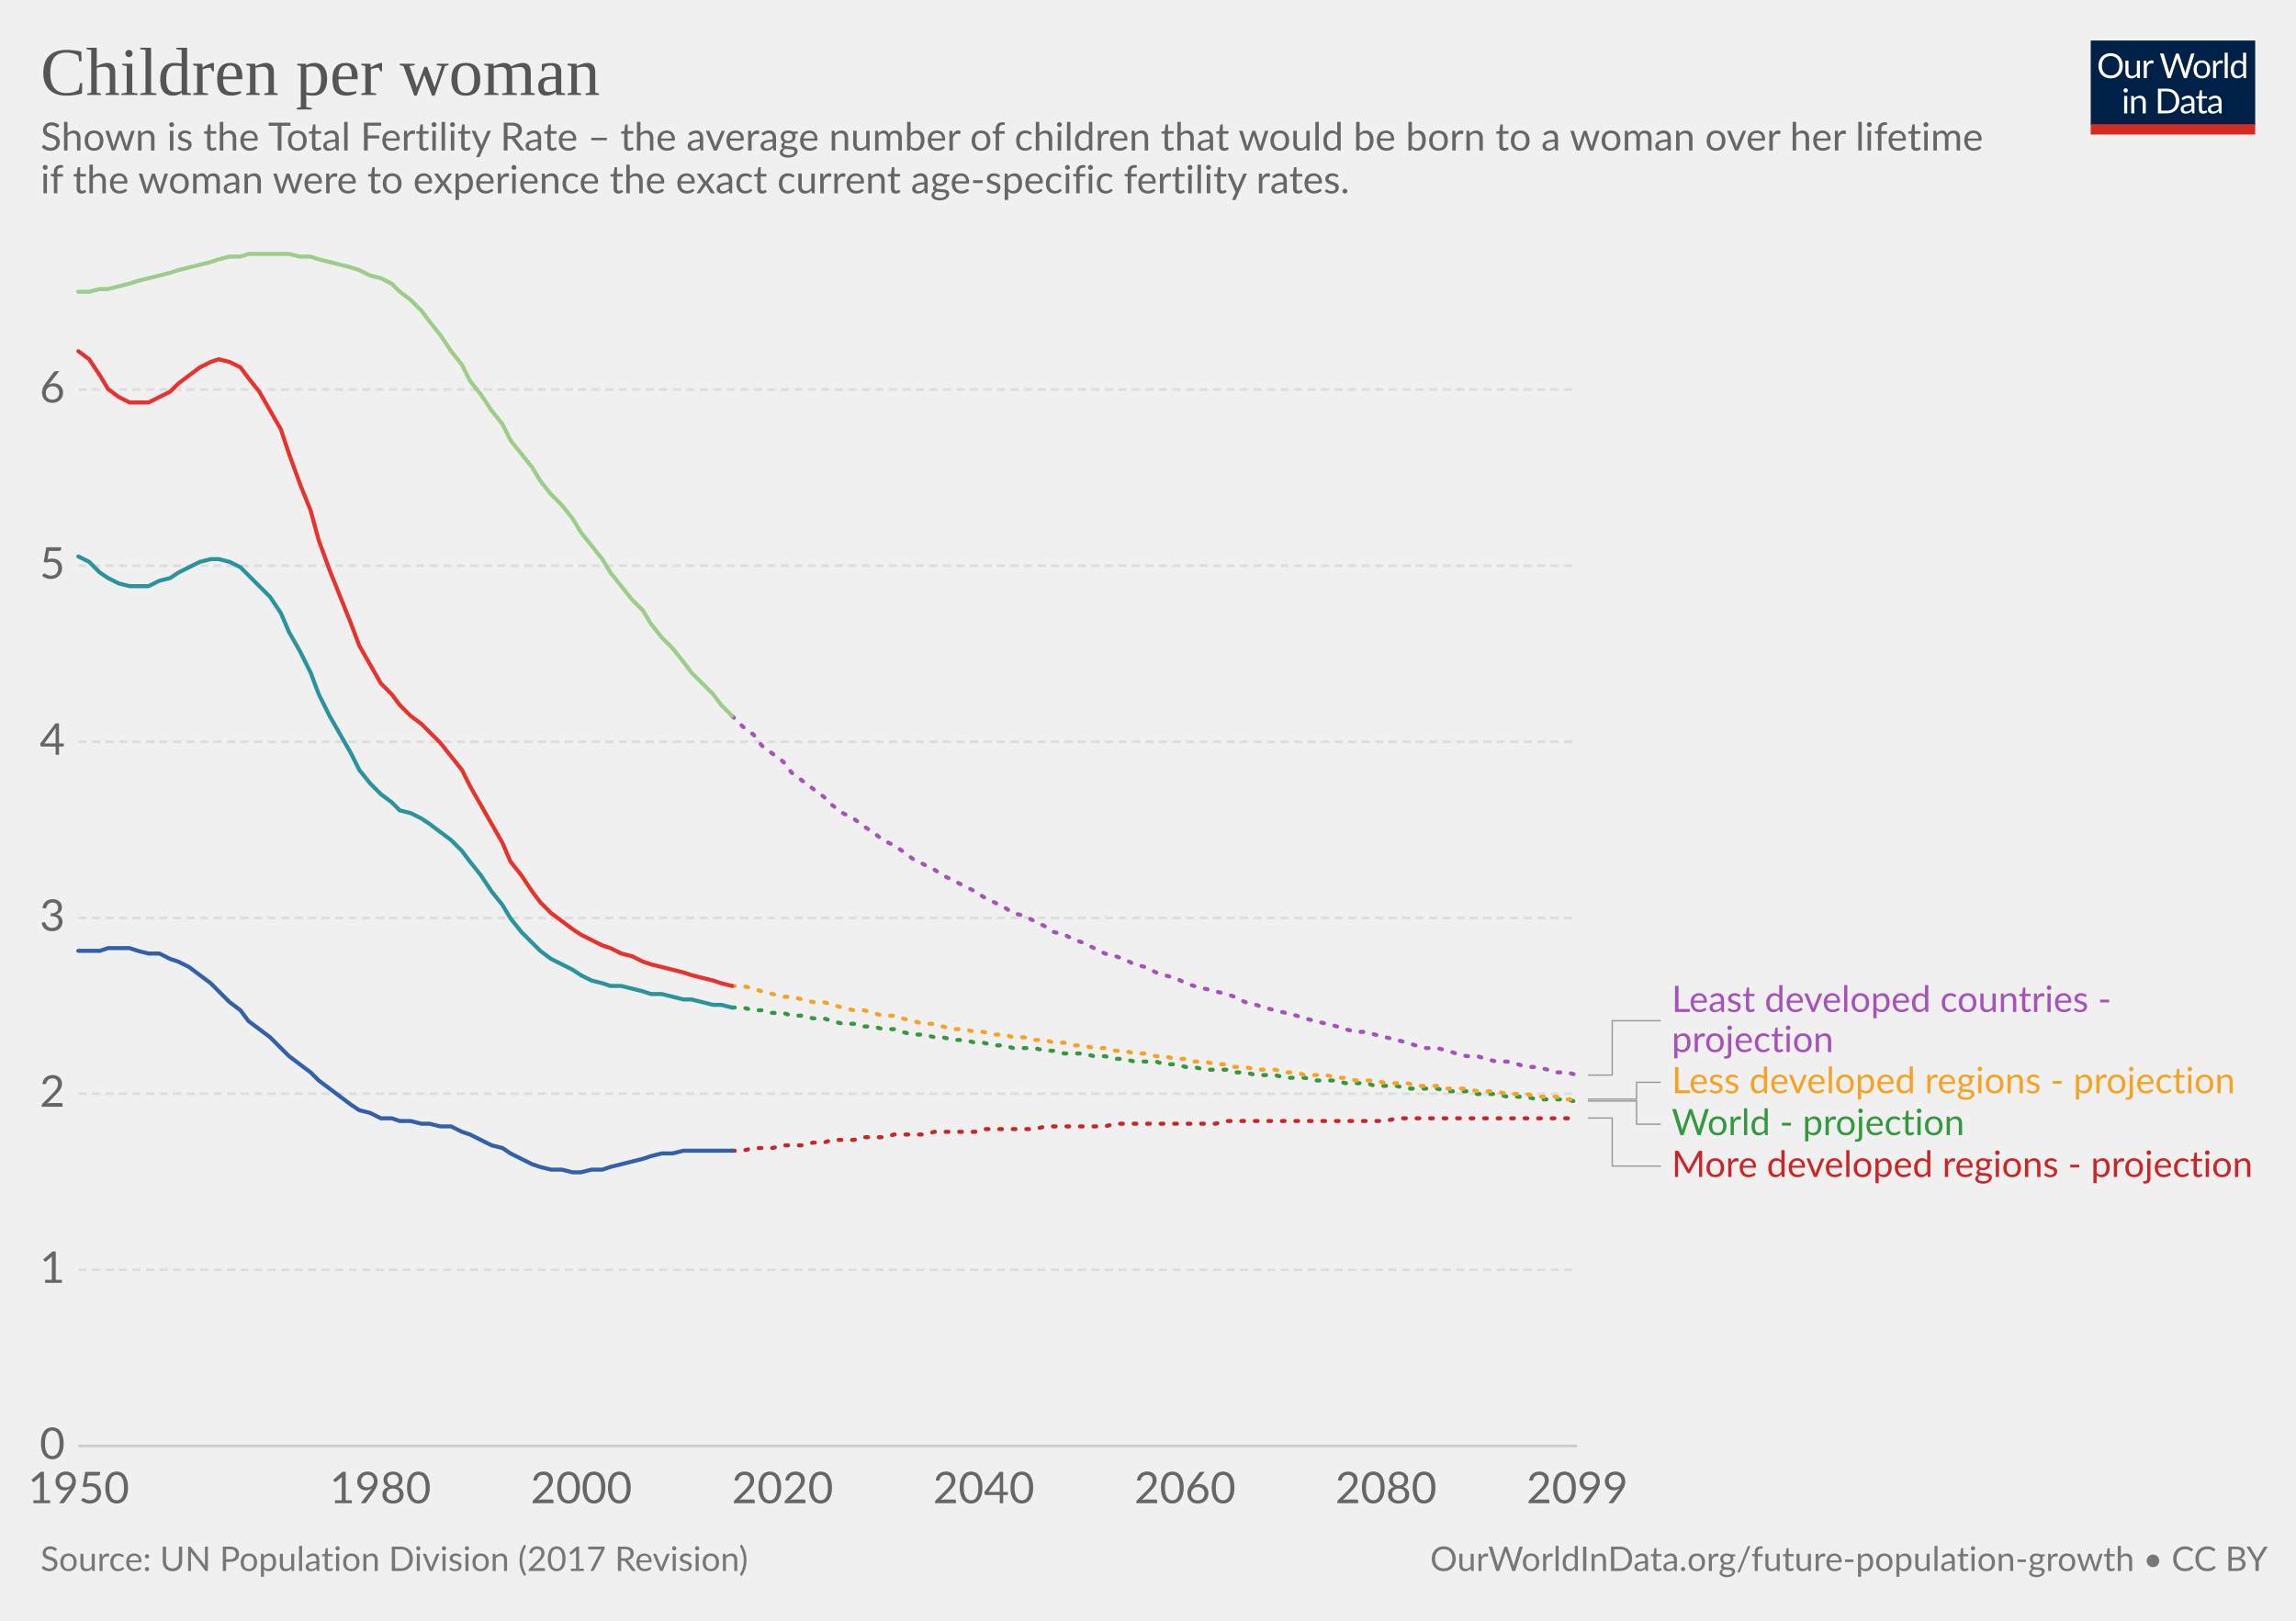
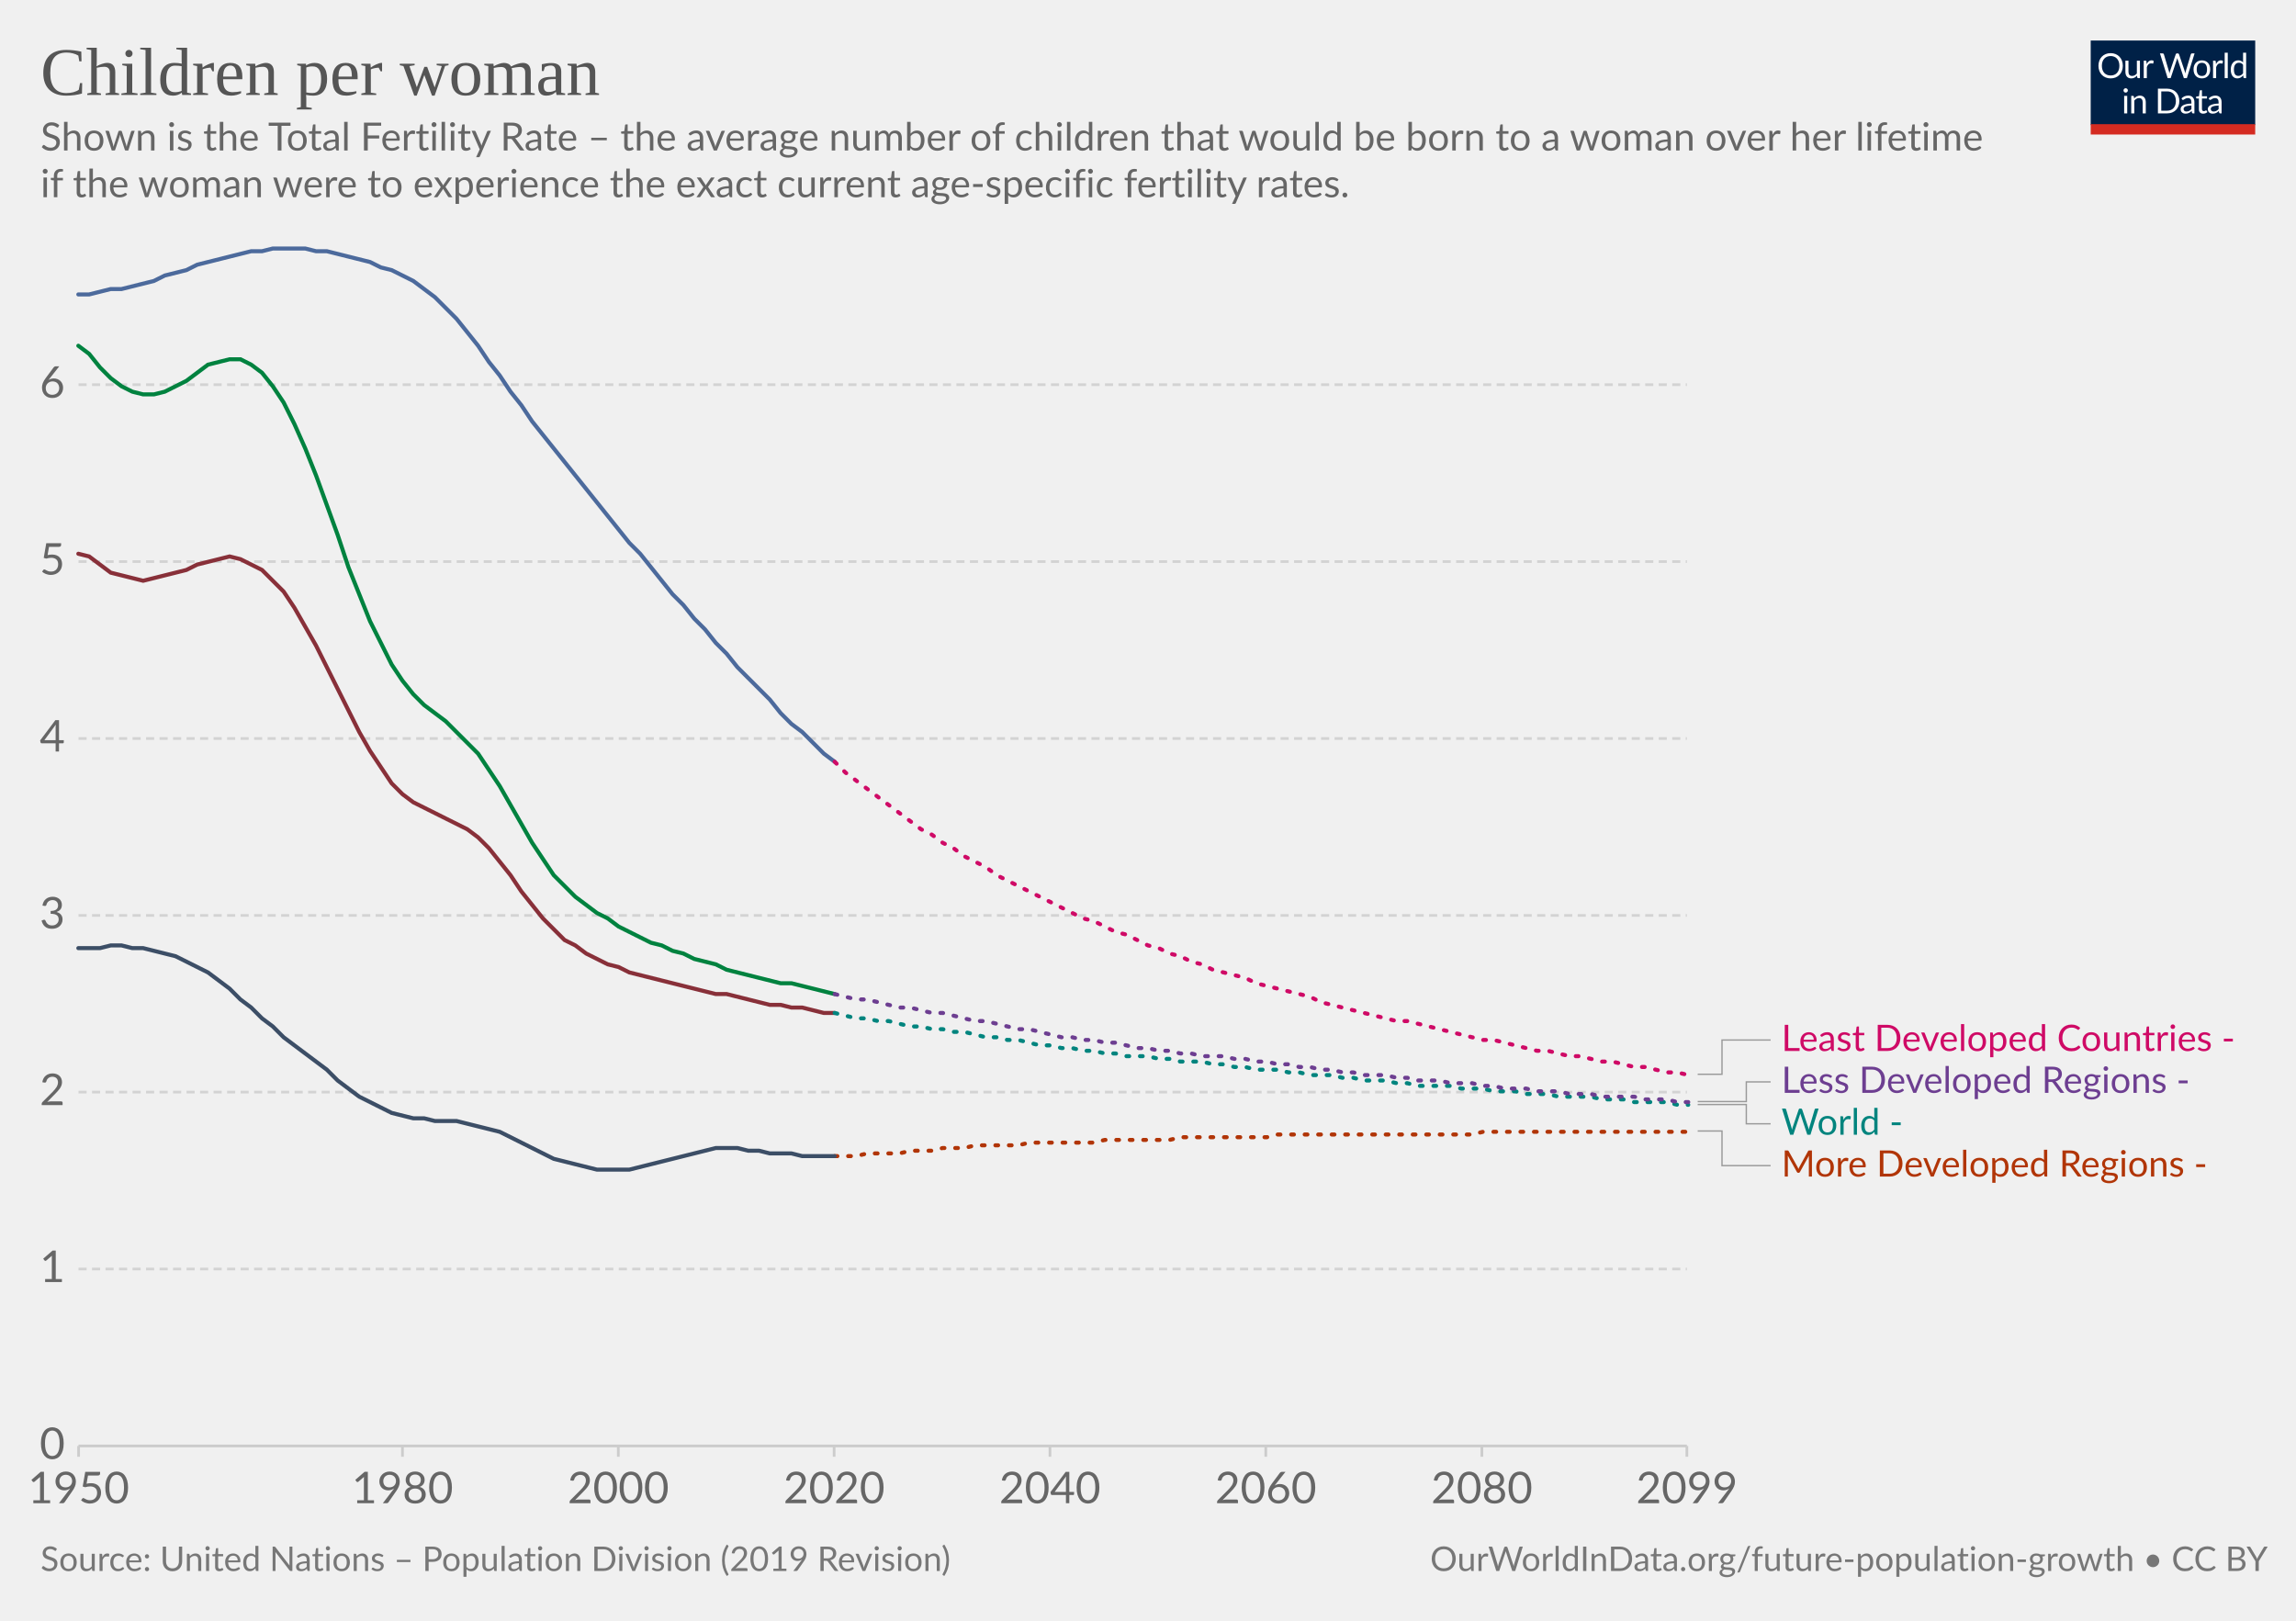
- <svg xmlns="http://www.w3.org/2000/svg" version="1.1" style="font-family:Lato, 'Helvetica Neue', Helvetica, Arial, sans-serif;font-size:18px;background-color:white;text-rendering:optimizeLegibility;-webkit-font-smoothing:antialiased" width="850" height="600">
+ <svg xmlns="http://www.w3.org/2000/svg" version="1.1" style="background-color:#fff;-webkit-font-smoothing:antialiased" width="850" height="600" viewBox="0 0 850 600" font-family="Lato,'Helvetica Neue',Helvetica,Arial,sans-serif" font-size="18" text-rendering="optimizeLegibility">
  <g class="HeaderView">
-     <g transform="translate(774, 15) scale(0.29)">
+     <g transform="matrix(.29 0 0 .29 774 15)">
      <svg width="210" height="120" viewBox="0 0 210 120" fill="none">
        <g clip-path="url(#clip0)">
-           <path d="M0 0H210V107.89H0V0Z" fill="#002147" />
-           <path d="M40.979 32.248C40.979 34.609 40.605 36.78 39.857 38.76C39.109 40.725 38.053 42.419 36.689 43.842C35.325 45.265 33.682 46.372 31.761 47.164C29.854 47.941 27.742 48.33 25.425 48.33C23.107 48.33 20.995 47.941 19.089 47.164C17.182 46.372 15.547 45.265 14.183 43.842C12.819 42.419 11.763 40.725 11.015 38.76C10.267 36.78 9.893 34.609 9.893 32.248C9.893 29.887 10.267 27.723 11.015 25.758C11.763 23.778 12.819 22.077 14.183 20.654C15.547 19.217 17.182 18.102 19.089 17.31C20.995 16.518 23.107 16.122 25.425 16.122C27.742 16.122 29.854 16.518 31.761 17.31C33.682 18.102 35.325 19.217 36.689 20.654C38.053 22.077 39.109 23.778 39.857 25.758C40.605 27.723 40.979 29.887 40.979 32.248ZM36.601 32.248C36.601 30.312 36.337 28.574 35.809 27.034C35.281 25.494 34.533 24.196 33.565 23.14C32.597 22.069 31.423 21.248 30.045 20.676C28.666 20.104 27.126 19.818 25.425 19.818C23.738 19.818 22.205 20.104 20.827 20.676C19.448 21.248 18.267 22.069 17.285 23.14C16.317 24.196 15.569 25.494 15.041 27.034C14.513 28.574 14.249 30.312 14.249 32.248C14.249 34.184 14.513 35.922 15.041 37.462C15.569 38.987 16.317 40.285 17.285 41.356C18.267 42.412 19.448 43.226 20.827 43.798C22.205 44.355 23.738 44.634 25.425 44.634C27.126 44.634 28.666 44.355 30.045 43.798C31.423 43.226 32.597 42.412 33.565 41.356C34.533 40.285 35.281 38.987 35.809 37.462C36.337 35.922 36.601 34.184 36.601 32.248ZM62.823 25.714V48H60.491C59.934 48 59.582 47.729 59.435 47.186L59.127 44.788C58.159 45.859 57.074 46.724 55.871 47.384C54.669 48.029 53.29 48.352 51.735 48.352C50.518 48.352 49.44 48.154 48.501 47.758C47.577 47.347 46.8 46.775 46.169 46.042C45.539 45.309 45.062 44.421 44.739 43.38C44.431 42.339 44.277 41.187 44.277 39.926V25.714H48.193V39.926C48.193 41.613 48.575 42.918 49.337 43.842C50.115 44.766 51.295 45.228 52.879 45.228C54.038 45.228 55.116 44.957 56.113 44.414C57.125 43.857 58.057 43.094 58.907 42.126V25.714H62.823ZM71.43 30.18C72.135 28.655 73 27.467 74.027 26.616C75.053 25.751 76.307 25.318 77.789 25.318C78.258 25.318 78.705 25.369 79.131 25.472C79.571 25.575 79.959 25.736 80.297 25.956L80.011 28.882C79.923 29.249 79.703 29.432 79.351 29.432C79.145 29.432 78.845 29.388 78.449 29.3C78.053 29.212 77.605 29.168 77.107 29.168C76.403 29.168 75.772 29.271 75.215 29.476C74.672 29.681 74.181 29.989 73.741 30.4C73.315 30.796 72.927 31.295 72.575 31.896C72.237 32.483 71.929 33.157 71.651 33.92V48H67.713V25.714H69.957C70.382 25.714 70.675 25.795 70.837 25.956C70.998 26.117 71.108 26.396 71.167 26.792L71.43 30.18ZM132.589 16.474L122.755 48H118.927L110.941 23.954C110.867 23.719 110.794 23.47 110.721 23.206C110.662 22.942 110.596 22.663 110.523 22.37C110.449 22.663 110.376 22.942 110.303 23.206C110.23 23.47 110.156 23.719 110.083 23.954L102.053 48H98.225L88.391 16.474H91.933C92.314 16.474 92.629 16.569 92.879 16.76C93.143 16.951 93.311 17.193 93.385 17.486L99.897 39.398C99.999 39.794 100.095 40.219 100.183 40.674C100.285 41.129 100.381 41.613 100.469 42.126C100.571 41.613 100.674 41.129 100.777 40.674C100.894 40.205 101.019 39.779 101.151 39.398L108.565 17.486C108.653 17.237 108.821 17.009 109.071 16.804C109.335 16.584 109.65 16.474 110.017 16.474H111.249C111.63 16.474 111.938 16.569 112.173 16.76C112.407 16.951 112.583 17.193 112.701 17.486L120.093 39.398C120.225 39.779 120.342 40.19 120.445 40.63C120.562 41.07 120.672 41.532 120.775 42.016C120.848 41.532 120.929 41.07 121.017 40.63C121.105 40.19 121.2 39.779 121.303 39.398L127.837 17.486C127.91 17.222 128.072 16.987 128.321 16.782C128.585 16.577 128.9 16.474 129.267 16.474H132.589ZM141.94 25.362C143.568 25.362 145.034 25.633 146.34 26.176C147.645 26.719 148.76 27.489 149.684 28.486C150.608 29.483 151.312 30.693 151.796 32.116C152.294 33.524 152.544 35.101 152.544 36.846C152.544 38.606 152.294 40.19 151.796 41.598C151.312 43.006 150.608 44.209 149.684 45.206C148.76 46.203 147.645 46.973 146.34 47.516C145.034 48.044 143.568 48.308 141.94 48.308C140.297 48.308 138.816 48.044 137.496 47.516C136.19 46.973 135.076 46.203 134.152 45.206C133.228 44.209 132.516 43.006 132.018 41.598C131.534 40.19 131.292 38.606 131.292 36.846C131.292 35.101 131.534 33.524 132.018 32.116C132.516 30.693 133.228 29.483 134.152 28.486C135.076 27.489 136.19 26.719 137.496 26.176C138.816 25.633 140.297 25.362 141.94 25.362ZM141.94 45.25C144.14 45.25 145.782 44.517 146.868 43.05C147.953 41.569 148.496 39.508 148.496 36.868C148.496 34.213 147.953 32.145 146.868 30.664C145.782 29.183 144.14 28.442 141.94 28.442C140.825 28.442 139.85 28.633 139.014 29.014C138.192 29.395 137.503 29.945 136.946 30.664C136.403 31.383 135.992 32.27 135.714 33.326C135.45 34.367 135.318 35.548 135.318 36.868C135.318 39.508 135.86 41.569 136.946 43.05C138.046 44.517 139.71 45.25 141.94 45.25ZM159.908 30.18C160.612 28.655 161.478 27.467 162.504 26.616C163.531 25.751 164.785 25.318 166.266 25.318C166.736 25.318 167.183 25.369 167.608 25.472C168.048 25.575 168.437 25.736 168.774 25.956L168.488 28.882C168.4 29.249 168.18 29.432 167.828 29.432C167.623 29.432 167.322 29.388 166.926 29.3C166.53 29.212 166.083 29.168 165.584 29.168C164.88 29.168 164.25 29.271 163.692 29.476C163.15 29.681 162.658 29.989 162.218 30.4C161.793 30.796 161.404 31.295 161.052 31.896C160.715 32.483 160.407 33.157 160.128 33.92V48H156.19V25.714H158.434C158.86 25.714 159.153 25.795 159.314 25.956C159.476 26.117 159.586 26.396 159.644 26.792L159.908 30.18ZM174.946 15.594V48H171.03V15.594H174.946ZM194.496 31.016C193.763 30.033 192.971 29.351 192.12 28.97C191.269 28.574 190.316 28.376 189.26 28.376C187.192 28.376 185.601 29.117 184.486 30.598C183.371 32.079 182.814 34.191 182.814 36.934C182.814 38.386 182.939 39.633 183.188 40.674C183.437 41.701 183.804 42.551 184.288 43.226C184.772 43.886 185.366 44.37 186.07 44.678C186.774 44.986 187.573 45.14 188.468 45.14C189.759 45.14 190.881 44.847 191.834 44.26C192.802 43.673 193.689 42.845 194.496 41.774V31.016ZM198.412 15.594V48H196.08C195.523 48 195.171 47.729 195.024 47.186L194.672 44.48C193.719 45.624 192.633 46.548 191.416 47.252C190.199 47.956 188.791 48.308 187.192 48.308C185.916 48.308 184.757 48.066 183.716 47.582C182.675 47.083 181.787 46.357 181.054 45.404C180.321 44.451 179.756 43.263 179.36 41.84C178.964 40.417 178.766 38.782 178.766 36.934C178.766 35.291 178.986 33.766 179.426 32.358C179.866 30.935 180.497 29.703 181.318 28.662C182.139 27.621 183.144 26.807 184.332 26.22C185.535 25.619 186.884 25.318 188.38 25.318C189.744 25.318 190.91 25.553 191.878 26.022C192.861 26.477 193.733 27.115 194.496 27.936V15.594H198.412ZM46.614 70.714V93H42.698V70.714H46.614ZM47.45 63.718C47.45 64.099 47.369 64.459 47.208 64.796C47.061 65.119 46.856 65.412 46.592 65.676C46.343 65.925 46.042 66.123 45.69 66.27C45.352 66.417 44.993 66.49 44.612 66.49C44.23 66.49 43.871 66.417 43.534 66.27C43.211 66.123 42.925 65.925 42.676 65.676C42.426 65.412 42.228 65.119 42.082 64.796C41.935 64.459 41.862 64.099 41.862 63.718C41.862 63.337 41.935 62.977 42.082 62.64C42.228 62.288 42.426 61.987 42.676 61.738C42.925 61.474 43.211 61.269 43.534 61.122C43.871 60.975 44.23 60.902 44.612 60.902C44.993 60.902 45.352 60.975 45.69 61.122C46.042 61.269 46.343 61.474 46.592 61.738C46.856 61.987 47.061 62.288 47.208 62.64C47.369 62.977 47.45 63.337 47.45 63.718ZM55.424 73.948C55.908 73.405 56.422 72.914 56.964 72.474C57.507 72.034 58.079 71.66 58.68 71.352C59.296 71.029 59.941 70.787 60.616 70.626C61.306 70.45 62.046 70.362 62.838 70.362C64.055 70.362 65.126 70.567 66.05 70.978C66.989 71.374 67.766 71.946 68.382 72.694C69.013 73.427 69.49 74.315 69.812 75.356C70.135 76.397 70.296 77.549 70.296 78.81V93H66.358V78.81C66.358 77.123 65.969 75.818 65.192 74.894C64.43 73.955 63.264 73.486 61.694 73.486C60.535 73.486 59.45 73.765 58.438 74.322C57.441 74.879 56.517 75.635 55.666 76.588V93H51.728V70.714H54.082C54.639 70.714 54.984 70.985 55.116 71.528L55.424 73.948ZM113.129 77.248C113.129 79.609 112.755 81.758 112.007 83.694C111.259 85.63 110.203 87.287 108.839 88.666C107.475 90.045 105.832 91.115 103.911 91.878C102.004 92.626 99.892 93 97.575 93H85.805V61.474H97.575C99.892 61.474 102.004 61.855 103.911 62.618C105.832 63.366 107.475 64.437 108.839 65.83C110.203 67.209 111.259 68.866 112.007 70.802C112.755 72.738 113.129 74.887 113.129 77.248ZM108.751 77.248C108.751 75.312 108.487 73.581 107.959 72.056C107.431 70.531 106.683 69.24 105.715 68.184C104.747 67.128 103.574 66.321 102.195 65.764C100.816 65.207 99.276 64.928 97.575 64.928H90.073V89.546H97.575C99.276 89.546 100.816 89.267 102.195 88.71C103.574 88.153 104.747 87.353 105.715 86.312C106.683 85.256 107.431 83.965 107.959 82.44C108.487 80.915 108.751 79.184 108.751 77.248ZM128.553 82.968C126.749 83.027 125.209 83.173 123.933 83.408C122.672 83.628 121.638 83.921 120.831 84.288C120.039 84.655 119.46 85.087 119.093 85.586C118.741 86.085 118.565 86.642 118.565 87.258C118.565 87.845 118.661 88.351 118.851 88.776C119.042 89.201 119.299 89.553 119.621 89.832C119.959 90.096 120.347 90.294 120.787 90.426C121.242 90.543 121.726 90.602 122.239 90.602C122.929 90.602 123.559 90.536 124.131 90.404C124.703 90.257 125.239 90.052 125.737 89.788C126.251 89.524 126.735 89.209 127.189 88.842C127.659 88.475 128.113 88.057 128.553 87.588V82.968ZM115.903 73.86C117.135 72.672 118.463 71.785 119.885 71.198C121.308 70.611 122.885 70.318 124.615 70.318C125.862 70.318 126.969 70.523 127.937 70.934C128.905 71.345 129.719 71.917 130.379 72.65C131.039 73.383 131.538 74.271 131.875 75.312C132.213 76.353 132.381 77.497 132.381 78.744V93H130.643C130.262 93 129.969 92.941 129.763 92.824C129.558 92.692 129.397 92.443 129.279 92.076L128.839 89.964C128.253 90.507 127.681 90.991 127.123 91.416C126.566 91.827 125.979 92.179 125.363 92.472C124.747 92.751 124.087 92.963 123.383 93.11C122.694 93.271 121.924 93.352 121.073 93.352C120.208 93.352 119.394 93.235 118.631 93C117.869 92.751 117.201 92.384 116.629 91.9C116.072 91.416 115.625 90.807 115.287 90.074C114.965 89.326 114.803 88.446 114.803 87.434C114.803 86.554 115.045 85.711 115.529 84.904C116.013 84.083 116.798 83.357 117.883 82.726C118.969 82.095 120.384 81.582 122.129 81.186C123.875 80.775 126.016 80.541 128.553 80.482V78.744C128.553 77.013 128.179 75.708 127.431 74.828C126.683 73.933 125.591 73.486 124.153 73.486C123.185 73.486 122.371 73.611 121.711 73.86C121.066 74.095 120.501 74.366 120.017 74.674C119.548 74.967 119.137 75.239 118.785 75.488C118.448 75.723 118.111 75.84 117.773 75.84C117.509 75.84 117.282 75.774 117.091 75.642C116.901 75.495 116.739 75.319 116.607 75.114L115.903 73.86ZM143.568 93.352C141.808 93.352 140.451 92.861 139.498 91.878C138.559 90.895 138.09 89.48 138.09 87.632V73.992H135.406C135.171 73.992 134.973 73.926 134.812 73.794C134.65 73.647 134.57 73.427 134.57 73.134V71.572L138.222 71.11L139.124 64.224C139.168 64.004 139.263 63.828 139.41 63.696C139.571 63.549 139.776 63.476 140.026 63.476H142.006V71.154H148.452V73.992H142.006V87.368C142.006 88.307 142.233 89.003 142.688 89.458C143.142 89.913 143.729 90.14 144.448 90.14C144.858 90.14 145.21 90.089 145.504 89.986C145.812 89.869 146.076 89.744 146.296 89.612C146.516 89.48 146.699 89.363 146.846 89.26C147.007 89.143 147.146 89.084 147.264 89.084C147.469 89.084 147.652 89.209 147.814 89.458L148.958 91.328C148.283 91.959 147.469 92.457 146.516 92.824C145.562 93.176 144.58 93.352 143.568 93.352ZM163.253 82.968C161.449 83.027 159.909 83.173 158.633 83.408C157.372 83.628 156.338 83.921 155.531 84.288C154.739 84.655 154.16 85.087 153.793 85.586C153.441 86.085 153.265 86.642 153.265 87.258C153.265 87.845 153.36 88.351 153.551 88.776C153.742 89.201 153.998 89.553 154.321 89.832C154.658 90.096 155.047 90.294 155.487 90.426C155.942 90.543 156.426 90.602 156.939 90.602C157.628 90.602 158.259 90.536 158.831 90.404C159.403 90.257 159.938 90.052 160.437 89.788C160.95 89.524 161.434 89.209 161.889 88.842C162.358 88.475 162.813 88.057 163.253 87.588V82.968ZM150.603 73.86C151.835 72.672 153.162 71.785 154.585 71.198C156.008 70.611 157.584 70.318 159.315 70.318C160.562 70.318 161.669 70.523 162.637 70.934C163.605 71.345 164.419 71.917 165.079 72.65C165.739 73.383 166.238 74.271 166.575 75.312C166.912 76.353 167.081 77.497 167.081 78.744V93H165.343C164.962 93 164.668 92.941 164.463 92.824C164.258 92.692 164.096 92.443 163.979 92.076L163.539 89.964C162.952 90.507 162.38 90.991 161.823 91.416C161.266 91.827 160.679 92.179 160.063 92.472C159.447 92.751 158.787 92.963 158.083 93.11C157.394 93.271 156.624 93.352 155.773 93.352C154.908 93.352 154.094 93.235 153.331 93C152.568 92.751 151.901 92.384 151.329 91.9C150.772 91.416 150.324 90.807 149.987 90.074C149.664 89.326 149.503 88.446 149.503 87.434C149.503 86.554 149.745 85.711 150.229 84.904C150.713 84.083 151.498 83.357 152.583 82.726C153.668 82.095 155.084 81.582 156.829 81.186C158.574 80.775 160.716 80.541 163.253 80.482V78.744C163.253 77.013 162.879 75.708 162.131 74.828C161.383 73.933 160.29 73.486 158.853 73.486C157.885 73.486 157.071 73.611 156.411 73.86C155.766 74.095 155.201 74.366 154.717 74.674C154.248 74.967 153.837 75.239 153.485 75.488C153.148 75.723 152.81 75.84 152.473 75.84C152.209 75.84 151.982 75.774 151.791 75.642C151.6 75.495 151.439 75.319 151.307 75.114L150.603 73.86Z" fill="white" />
-           <rect y="106.789" width="210" height="13.211" fill="#D42B21" />
+           <path d="M0 0h210v107.89H0V0z" fill="#002147" />
+           <path d="M40.98 32.25c0 2.36-.38 4.53-1.12 6.51a14.26 14.26 0 01-8.1 8.4c-1.9.78-4.02 1.17-6.34 1.17a16.6 16.6 0 01-6.33-1.17 14.31 14.31 0 01-8.08-8.4 18.29 18.29 0 01-1.12-6.51c0-2.36.38-4.53 1.12-6.5a14.32 14.32 0 018.07-8.44c1.92-.8 4.03-1.19 6.34-1.19 2.32 0 4.43.4 6.34 1.19 1.92.8 3.56 1.9 4.93 3.34a14.87 14.87 0 013.17 5.1 18.1 18.1 0 011.12 6.5zm-4.38 0c0-1.94-.26-3.68-.8-5.22a10.91 10.91 0 00-2.24-3.89 9.68 9.68 0 00-3.52-2.46 11.95 11.95 0 00-4.62-.86c-1.68 0-3.21.28-4.6.86a9.88 9.88 0 00-3.54 2.46 10.91 10.91 0 00-2.24 3.9c-.53 1.53-.8 3.27-.8 5.2 0 1.94.27 3.68.8 5.22a11.17 11.17 0 002.24 3.9 10.01 10.01 0 003.55 2.44c1.38.56 2.9.83 4.6.83 1.7 0 3.24-.27 4.61-.83a9.8 9.8 0 003.52-2.44 11.17 11.17 0 002.25-3.9c.53-1.54.8-3.28.8-5.21zm26.22-6.54V48H60.5c-.56 0-.9-.27-1.05-.81l-.31-2.4a12.45 12.45 0 01-3.26 2.6c-1.2.64-2.58.96-4.13.96-1.22 0-2.3-.2-3.24-.6a6.52 6.52 0 01-2.33-1.7 7.37 7.37 0 01-1.43-2.67c-.3-1.04-.46-2.2-.46-3.45V25.7h3.91v14.22c0 1.68.38 2.99 1.15 3.91.77.93 1.96 1.39 3.54 1.39 1.16 0 2.24-.27 3.23-.82a10.42 10.42 0 002.8-2.28V25.7h3.91zm8.61 4.47a9.94 9.94 0 012.6-3.56 5.64 5.64 0 013.76-1.3c.47 0 .92.05 1.34.15.44.1.83.27 1.17.49l-.3 2.92c-.09.37-.3.55-.66.55-.2 0-.5-.04-.9-.13a6.21 6.21 0 00-3.24.18c-.54.2-1.03.5-1.47.92-.42.4-.81.9-1.17 1.5-.33.58-.64 1.26-.92 2.02V48H67.7V25.71h2.25c.42 0 .72.08.88.25.16.16.27.44.33.83l.26 3.39zm61.16-13.7L122.75 48h-3.82l-7.99-24.05a21.95 21.95 0 01-.42-1.58 38.36 38.36 0 01-.44 1.58L102.05 48h-3.83L88.4 16.47h3.54c.38 0 .7.1.95.29.26.2.43.43.5.73l6.52 21.9c.1.4.2.83.28 1.28.1.46.2.94.29 1.46l.3-1.46c.12-.47.25-.9.38-1.27l7.41-21.91c.1-.25.26-.48.51-.69.27-.22.58-.33.95-.33h1.23c.38 0 .69.1.92.29.24.2.41.43.53.73l7.4 21.9a28.4 28.4 0 01.68 2.62 29.52 29.52 0 01.52-2.61l6.54-21.91c.07-.27.23-.5.48-.7.27-.21.58-.32.95-.32h3.32zm9.35 8.88c1.63 0 3.1.27 4.4.82a9.43 9.43 0 015.46 5.94c.5 1.4.74 2.98.74 4.73 0 1.76-.25 3.34-.74 4.75a9.43 9.43 0 01-5.46 5.92c-1.3.52-2.77.79-4.4.79-1.64 0-3.12-.27-4.44-.8a9.42 9.42 0 01-3.35-2.3c-.92-1-1.63-2.2-2.13-3.61-.49-1.41-.73-3-.73-4.75s.24-3.33.73-4.73c.5-1.43 1.2-2.64 2.13-3.63a9.4 9.4 0 013.35-2.31c1.32-.55 2.8-.82 4.44-.82zm0 19.89c2.2 0 3.84-.73 4.93-2.2 1.08-1.48 1.63-3.54 1.63-6.18 0-2.66-.55-4.72-1.63-6.2-1.09-1.49-2.73-2.23-4.93-2.23-1.12 0-2.09.2-2.93.57a5.7 5.7 0 00-2.06 1.65 7.5 7.5 0 00-1.24 2.67c-.26 1.04-.4 2.22-.4 3.54 0 2.64.55 4.7 1.64 6.18 1.1 1.47 2.76 2.2 4.99 2.2zm17.97-15.07a9.94 9.94 0 012.6-3.56 5.64 5.64 0 013.76-1.3c.47 0 .91.05 1.34.15.44.1.83.27 1.16.49l-.28 2.92c-.09.37-.31.55-.66.55-.2 0-.5-.04-.9-.13a6.2 6.2 0 00-3.24.18c-.54.2-1.03.5-1.47.92-.43.4-.82.9-1.17 1.5a13.1 13.1 0 00-.92 2.02V48h-3.94V25.71h2.24c.43 0 .72.08.88.25.17.16.28.44.33.83l.27 3.39zm15.04-14.59V48h-3.92V15.6h3.92zm19.55 15.43a6.22 6.22 0 00-2.38-2.05 6.7 6.7 0 00-2.86-.6c-2.07 0-3.66.75-4.77 2.23-1.12 1.48-1.68 3.6-1.68 6.33 0 1.46.13 2.7.38 3.74a7.29 7.29 0 001.1 2.56 4.35 4.35 0 001.78 1.45c.7.3 1.5.46 2.4.46 1.29 0 2.41-.3 3.36-.88a9.6 9.6 0 002.67-2.49V31.02zm3.91-15.43V48h-2.33c-.56 0-.9-.27-1.06-.81l-.35-2.71a12.13 12.13 0 01-3.25 2.77 8.28 8.28 0 01-4.23 1.06 7.31 7.31 0 01-6.14-2.9c-.73-.96-1.3-2.15-1.69-3.57a18.35 18.35 0 01.07-9.48 11.29 11.29 0 011.89-3.7 8.7 8.7 0 017.06-3.34 7.96 7.96 0 016.12 2.62V15.59h3.91zM46.61 70.71V93H42.7V70.71h3.91zm.84-7c0 .39-.08.75-.24 1.09a2.81 2.81 0 01-1.52 1.47 2.67 2.67 0 01-2.16 0 2.9 2.9 0 01-1.45-1.47 2.67 2.67 0 010-2.16c.15-.35.35-.65.6-.9.25-.27.53-.47.85-.62a2.67 2.67 0 012.16 0c.35.15.65.35.9.62.27.25.47.55.62.9.16.34.24.7.24 1.08zm7.97 10.24c.49-.54 1-1.04 1.54-1.48a9.85 9.85 0 013.66-1.84 8.96 8.96 0 015.43.35c.94.4 1.72.97 2.33 1.71a7.36 7.36 0 011.43 2.67c.32 1.04.49 2.19.49 3.45V93h-3.94V78.81c0-1.69-.4-3-1.17-3.92-.76-.93-1.93-1.4-3.5-1.4a6.6 6.6 0 00-3.25.83c-1 .56-1.92 1.31-2.77 2.27V93h-3.94V70.71h2.35c.56 0 .9.28 1.04.82l.3 2.42zm57.7 3.3c0 2.36-.37 4.5-1.11 6.44a14.3 14.3 0 01-3.17 4.98 14.1 14.1 0 01-4.93 3.2c-1.9.76-4.02 1.13-6.33 1.13H85.8V61.47h11.77c2.31 0 4.42.39 6.33 1.15a13.8 13.8 0 018.1 8.18 17.75 17.75 0 011.12 6.45zm-4.37 0c0-1.94-.26-3.67-.8-5.2a10.94 10.94 0 00-2.23-3.87 9.57 9.57 0 00-3.53-2.42 12.23 12.23 0 00-4.61-.83h-7.5v24.62h7.5c1.7 0 3.24-.28 4.61-.84a9.7 9.7 0 003.53-2.4 10.94 10.94 0 002.24-3.87c.53-1.53.8-3.26.8-5.2zm19.8 5.72c-1.8.06-3.34.2-4.62.44-1.26.22-2.3.51-3.1.88-.8.36-1.37.8-1.74 1.3-.35.5-.53 1.05-.53 1.67 0 .58.1 1.1.3 1.52a3 3 0 00.76 1.05c.34.27.73.46 1.17.6.45.11.94.17 1.45.17a7.28 7.28 0 003.5-.81 11.95 11.95 0 002.82-2.2v-4.62zm-12.65-9.11a12.73 12.73 0 013.98-2.66c1.43-.59 3-.88 4.73-.88 1.25 0 2.36.2 3.33.61a6.81 6.81 0 013.94 4.38c.33 1.04.5 2.19.5 3.43V93h-1.74a1.8 1.8 0 01-.88-.18c-.2-.13-.36-.38-.48-.74l-.44-2.12c-.59.55-1.16 1.03-1.72 1.46a9.48 9.48 0 01-3.74 1.7c-.69.15-1.46.23-2.3.23-.87 0-1.69-.12-2.45-.35a5.34 5.34 0 01-3.34-2.93 6.64 6.64 0 01-.49-2.64c0-.88.25-1.72.73-2.53a6.33 6.33 0 012.35-2.17c1.09-.63 2.5-1.15 4.25-1.54 1.75-.41 3.89-.65 6.42-.7v-1.75c0-1.73-.37-3.03-1.12-3.91-.75-.9-1.84-1.34-3.28-1.34-.97 0-1.78.12-2.44.37-.64.23-1.2.5-1.7.81l-1.23.82c-.33.23-.67.35-1 .35-.27 0-.5-.07-.69-.2a2.1 2.1 0 01-.48-.53l-.7-1.25zm27.67 19.5c-1.76 0-3.12-.5-4.07-1.48-.94-.98-1.41-2.4-1.41-4.25V74h-2.68a.9.9 0 01-.6-.2c-.16-.14-.24-.36-.24-.66v-1.56l3.65-.46.9-6.89a.9.9 0 01.29-.52.88.88 0 01.62-.22H142v7.67h6.44V74H142v13.38c0 .94.22 1.63.68 2.09.45.45 1.04.68 1.76.68a3.21 3.21 0 001.85-.53l.55-.35c.16-.12.3-.18.41-.18.2 0 .4.13.55.38l1.15 1.87a7.45 7.45 0 01-2.44 1.5c-.96.35-1.94.52-2.95.52zm19.68-10.4c-1.8.07-3.34.21-4.62.45-1.26.22-2.3.51-3.1.88-.8.36-1.37.8-1.74 1.3-.35.5-.53 1.05-.53 1.67 0 .58.1 1.1.3 1.52.18.42.44.77.76 1.05.34.27.73.46 1.17.6.45.11.94.17 1.45.17a7.3 7.3 0 003.5-.81 12.04 12.04 0 002.82-2.2v-4.62zm-12.65-9.1a12.72 12.72 0 013.99-2.66c1.42-.59 3-.88 4.72-.88 1.25 0 2.36.2 3.33.61a6.81 6.81 0 013.94 4.38c.33 1.04.5 2.19.5 3.43V93h-1.74a1.8 1.8 0 01-.88-.18c-.2-.13-.36-.38-.48-.74l-.44-2.12c-.59.55-1.16 1.03-1.72 1.46a9.48 9.48 0 01-3.74 1.7c-.69.15-1.46.23-2.3.23-.87 0-1.69-.12-2.45-.35a5.33 5.33 0 01-3.34-2.93 6.62 6.62 0 01-.49-2.64c0-.88.25-1.72.73-2.53a6.33 6.33 0 012.35-2.17c1.09-.63 2.5-1.15 4.25-1.54a31.2 31.2 0 016.42-.7v-1.75c0-1.73-.37-3.03-1.12-3.91-.75-.9-1.84-1.34-3.28-1.34-.97 0-1.78.12-2.44.37-.64.23-1.2.5-1.7.81-.46.3-.87.57-1.22.82-.34.23-.68.35-1.02.35-.26 0-.49-.07-.68-.2a1.88 1.88 0 01-.48-.53l-.7-1.25z" fill="#fff" />
+           <path fill="#D42B21" d="M0 106.79h210V120H0z" />
        </g>
        <defs>
          <clipPath id="clip0">
-             <rect width="210" height="120" fill="white" />
+             <path fill="#fff" d="M0 0h210v120H0z" />
          </clipPath>
        </defs>
      </svg>
    </g>
-     <a href="https://ourworldindata.org/grapher/total-fertility-rate-by-development-level-including-UN-projections-through-2100" style="font-family:&quot;Playfair Display&quot;, Georgia, &quot;Times New Roman&quot;, serif" target="_blank">
-       <text font-size="25.20" x="15.0" y="35.2" fill="#555">
+     <a href="https://ourworldindata.org/grapher/total-fertility-rate-by-development-level-including-UN-projections-through-2100?tab=chart&amp;time=1980&amp;region=World" target="_blank" font-family="&quot;Playfair Display&quot;,Georgia,&quot;Times New Roman&quot;,serif">
+       <text font-size="25.2" x="15" y="35.2" fill="#555">
        <tspan x="15" y="35.16">Children per woman</tspan>
      </text>
    </a>
-     <text font-size="14.40" x="15.0" y="55.7" fill="#666">
+     <text font-size="14.4" x="15" y="55.7" fill="#666">
      <tspan x="15" y="55.72">Shown is the Total Fertility Rate – the average number of children that would be born to a woman over her lifetime</tspan>
-       <tspan x="15" y="71.56">if the woman were to experience the exact current age-specific fertility rates. </tspan>
+       <tspan x="15" y="73">if the woman were to experience the exact current age-specific fertility rates.</tspan>
    </text>
  </g>
  <g class="LineChart">
    <defs>
-       <clipPath id="boundsClip-4932">
-         <rect x="19.072" y="0" width="830" height="924.8" />
+       <clipPath id="a">
+         <path d="M19.07 0h830v928.6h-830z" />
      </clipPath>
    </defs>
-     <g class="AxisBoxView">
+     <g class="DualAxisView">
      <g class="HorizontalAxis">
+         <path stroke="#ccc" d="M29.1 535.3v4M149 535.3v4M228.9 535.3v4M308.8 535.3v4M388.7 535.3v4M468.6 535.3v4M548.6 535.3v4M624.5 535.3v4" />
        <text x="29.1" y="556.5" fill="#666" text-anchor="middle" font-size="16.2">1950</text>
-         <text x="140.8" y="556.5" fill="#666" text-anchor="middle" font-size="16.2">1980</text>
-         <text x="215.2" y="556.5" fill="#666" text-anchor="middle" font-size="16.2">2000</text>
-         <text x="289.7" y="556.5" fill="#666" text-anchor="middle" font-size="16.2">2020</text>
-         <text x="364.2" y="556.5" fill="#666" text-anchor="middle" font-size="16.2">2040</text>
-         <text x="438.7" y="556.5" fill="#666" text-anchor="middle" font-size="16.2">2060</text>
-         <text x="513.1" y="556.5" fill="#666" text-anchor="middle" font-size="16.2">2080</text>
-         <text x="583.9" y="556.5" fill="#666" text-anchor="middle" font-size="16.2">2099</text>
+         <text x="149" y="556.5" fill="#666" text-anchor="middle" font-size="16.2">1980</text>
+         <text x="228.9" y="556.5" fill="#666" text-anchor="middle" font-size="16.2">2000</text>
+         <text x="308.8" y="556.5" fill="#666" text-anchor="middle" font-size="16.2">2020</text>
+         <text x="388.7" y="556.5" fill="#666" text-anchor="middle" font-size="16.2">2040</text>
+         <text x="468.6" y="556.5" fill="#666" text-anchor="middle" font-size="16.2">2060</text>
+         <text x="548.6" y="556.5" fill="#666" text-anchor="middle" font-size="16.2">2080</text>
+         <text x="624.5" y="556.5" fill="#666" text-anchor="middle" font-size="16.2">2099</text>
      </g>
-       <g class="VerticalAxis">
-         <text x="24.07" y="535.3" fill="#666" dominant-baseline="middle" text-anchor="end" font-size="16.2">0</text>
-         <text x="24.07" y="470.1" fill="#666" dominant-baseline="middle" text-anchor="end" font-size="16.2">1</text>
-         <text x="24.07" y="404.9" fill="#666" dominant-baseline="middle" text-anchor="end" font-size="16.2">2</text>
-         <text x="24.07" y="339.8" fill="#666" dominant-baseline="middle" text-anchor="end" font-size="16.2">3</text>
-         <text x="24.07" y="274.6" fill="#666" dominant-baseline="middle" text-anchor="end" font-size="16.2">4</text>
-         <text x="24.07" y="209.4" fill="#666" dominant-baseline="middle" text-anchor="end" font-size="16.2">5</text>
-         <text x="24.07" y="144.2" fill="#666" dominant-baseline="middle" text-anchor="end" font-size="16.2">6</text>
+       <g class="VerticalAxis" fill="#666" dominant-baseline="middle" text-anchor="end" font-size="16.2">
+         <text x="24.07" y="535.3">0</text>
+         <text x="24.07" y="469.8">1</text>
+         <text x="24.07" y="404.3">2</text>
+         <text x="24.07" y="338.9">3</text>
+         <text x="24.07" y="273.4">4</text>
+         <text x="24.07" y="207.9">5</text>
+         <text x="24.07" y="142.4">6</text>
      </g>
-       <g class="AxisGridLines">
-         <line x1="29.07" y1="535.3" x2="583.87" y2="535.3" stroke="#ccc" />
-         <line x1="29.07" y1="470.1" x2="583.87" y2="470.1" stroke="#ddd" stroke-dasharray="3,2" />
-         <line x1="29.07" y1="404.9" x2="583.87" y2="404.9" stroke="#ddd" stroke-dasharray="3,2" />
-         <line x1="29.07" y1="339.8" x2="583.87" y2="339.8" stroke="#ddd" stroke-dasharray="3,2" />
-         <line x1="29.07" y1="274.6" x2="583.87" y2="274.6" stroke="#ddd" stroke-dasharray="3,2" />
-         <line x1="29.07" y1="209.4" x2="583.87" y2="209.4" stroke="#ddd" stroke-dasharray="3,2" />
-         <line x1="29.07" y1="144.2" x2="583.87" y2="144.2" stroke="#ddd" stroke-dasharray="3,2" />
+       <g class="AxisGridLines horizontalLines">
+         <path stroke="#ccc" d="M29.07 535.3H624.5" />
+         <path stroke="#d3d3d3" stroke-dasharray="3,2" d="M29.07 469.8H624.5M29.07 404.3H624.5M29.07 338.9H624.5M29.07 273.4H624.5M29.07 207.9H624.5M29.07 142.4H624.5" />
      </g>
    </g>
-     <g clip-path="url(#boundsClip-4932)">
-       <g class="HeightedLegend" style="cursor:pointer">
+     <g clip-path="url(#a)">
+       <g class="LineLabels" cursor="pointer">
        <g class="legendMark">
          <g class="indicator">
-             <path d="M587.865,398 H596.865 V377.875 H614.865" stroke="#999" stroke-width="0.5" fill="none" />
+             <path d="M628.5 397.7h9v-12.68h18" stroke="#999" stroke-width=".5" fill="none" />
          </g>
-           <rect x="583.865" y="363.825" width="201.59" height="28.1" fill="#fff" opacity="0" />
-           <text font-size="13.50" x="618.9" y="374.6" fill="#a652ba">
-             <tspan x="618.865" y="374.625">Least developed countries -</tspan>
-             <tspan x="618.865" y="389.475">projection</tspan>
+           <text font-size="13.5" x="659.5" y="389.1" fill="#CF0A66">
+             <tspan x="659.5" y="389.07">Least Developed Countries -</tspan>
          </text>
        </g>
        <g class="legendMark">
          <g class="indicator">
-             <path d="M587.865,406.9 H605.865 V400.675 H614.865" stroke="#999" stroke-width="0.5" fill="none" />
+             <path d="M628.5 407.8h18v-7.28h9" stroke="#999" stroke-width=".5" fill="none" />
          </g>
-           <rect x="583.865" y="393.925" width="248.975" height="13.5" fill="#fff" opacity="0" />
-           <text font-size="13.50" x="618.9" y="404.7" fill="#f6a324">
-             <tspan x="618.865" y="404.725">Less developed regions - projection</tspan>
+           <text font-size="13.5" x="659.5" y="404.6" fill="#6D3E91">
+             <tspan x="659.5" y="404.57">Less Developed Regions -</tspan>
          </text>
        </g>
        <g class="legendMark">
          <g class="indicator">
-             <path d="M587.865,407.6 H605.865 V416.175 H614.865" stroke="#999" stroke-width="0.5" fill="none" />
+             <path d="M628.5 408.9h18v7.13h9" stroke="#999" stroke-width=".5" fill="none" />
          </g>
-           <rect x="583.865" y="409.425" width="140.975" height="13.5" fill="#fff" opacity="0" />
-           <text font-size="13.50" x="618.9" y="420.2" fill="#34983f">
-             <tspan x="618.865" y="420.225">World - projection</tspan>
+           <text font-size="13.5" x="659.5" y="420.1" fill="#00847E">
+             <tspan x="659.5" y="420.07">World -</tspan>
          </text>
        </g>
        <g class="legendMark">
          <g class="indicator">
-             <path d="M587.865,413.9 H596.865 V431.675 H614.865" stroke="#999" stroke-width="0.5" fill="none" />
+             <path d="M628.5 418.7h9v12.82h18" stroke="#999" stroke-width=".5" fill="none" />
          </g>
-           <rect x="583.865" y="424.925" width="251.135" height="13.5" fill="#fff" opacity="0" />
-           <text font-size="13.50" x="618.9" y="435.7" fill="#ca2628">
-             <tspan x="618.865" y="435.725">More developed regions - projection</tspan>
+           <text font-size="13.5" x="659.5" y="435.6" fill="#B13507">
+             <tspan x="659.5" y="435.57">More Developed Regions -</tspan>
          </text>
        </g>
      </g>
      <g class="Lines">
-         <rect x="29" y="94" width="555" height="441" fill="rgba(255,255,255,0)" opacity="0" />
        <g class="key-World_0">
-           <path stroke="#34983f" stroke-linecap="round" d="M271 373L275 373L279 374L282 374L286 375L290 375L293 376L297 376L301 377L305 377L308 378L312 379L316 379L320 380L323 380L327 381L331 381L334 382L338 383L342 383L346 384L349 384L353 385L357 385L361 386L364 386L368 387L372 387L375 388L379 388L383 388L387 389L390 389L394 390L398 390L401 390L405 391L409 391L413 392L416 392L420 393L424 393L428 393L431 394L435 394L439 395L442 395L446 396L450 396L454 396L457 397L461 397L465 398L468 398L472 398L476 399L480 399L483 399L487 400L491 400L495 400L498 401L502 401L506 401L509 402L513 402L517 402L521 403L524 403L528 403L532 403L536 404L539 404L543 404L547 405L550 405L554 405L558 406L562 406L565 406L569 407L573 407L576 407L580 407L584 408" fill="none" stroke-width="1.5" stroke-dasharray="1,4" />
+           <path stroke="#883039" stroke-linecap="round" d="M29 205l4 1 4 3 4 3 4 1 4 1 4 1 4-1 4-1 4-1 4-1 4-2 4-1 4-1 4-1 4 1 4 2 4 2 4 4 4 4 4 6 4 7 4 7 4 8 4 8 4 8 4 8 4 7 4 6 4 6 4 4 4 3 4 2 4 2 4 2 4 2 4 2 4 3 4 4 4 5 4 5 4 6 4 5 4 5 4 4 4 4 4 2 4 3 4 2 4 2 4 1 4 2 4 1 4 1 4 1 4 1 4 1 4 1 4 1 4 1h4l4 1 4 1 4 1 4 1h4l4 1h4l4 1 4 1h4" fill="none" stroke-width="1.5" />
        </g>
        <g class="key-World_1">
-           <path stroke="#2a939b" stroke-linecap="round" d="M29 206L33 208L37 212L40 214L44 216L48 217L51 217L55 217L59 215L63 214L66 212L70 210L74 208L78 207L81 207L85 208L89 210L92 213L96 217L100 221L104 227L107 234L111 241L115 249L118 257L122 265L126 272L130 279L133 285L137 290L141 294L145 297L148 300L152 301L156 303L159 305L163 308L167 311L171 315L174 319L178 324L182 330L186 335L189 340L193 345L197 349L200 352L204 355L208 357L212 359L215 361L219 363L223 364L226 365L230 365L234 366L238 367L241 368L245 368L249 369L253 370L256 370L260 371L264 372L267 372L271 373" fill="none" stroke-width="1.5" />
+           <path stroke="#00847E" stroke-linecap="round" d="M309 375l4 1 4 1h4l4 1h4l4 1 4 1h4l4 1h4l4 1h4l4 1 4 1h4l4 1h4l4 1 4 1h4l4 1h4l4 1h4l4 1h4l4 1h8l4 1h4l4 1h8l4 1h4l4 1h4l4 1h8l4 1h4l4 1h8l4 1h4l4 1h8l4 1h4l4 1h12l4 1h8l4 1h8l4 1h8l4 1h12l4 1h8l4 1h12l4 1h4" fill="none" stroke-width="1.5" stroke-dasharray="1,4" />
        </g>
-         <g class="key-Least-developed-countries_0">
-           <path stroke="#a652ba" stroke-linecap="round" d="M271 265L275 269L279 272L282 276L286 279L290 282L293 286L297 289L301 292L305 295L308 298L312 301L316 303L320 306L323 308L327 311L331 313L334 315L338 318L342 320L346 322L349 324L353 326L357 328L361 330L364 332L368 334L372 336L375 338L379 339L383 341L387 343L390 345L394 346L398 348L401 349L405 351L409 353L413 354L416 355L420 357L424 358L428 360L431 361L435 362L439 364L442 365L446 366L450 367L454 368L457 369L461 371L465 372L468 373L472 374L476 375L480 376L483 377L487 378L491 379L495 380L498 381L502 382L506 382L509 383L513 384L517 385L521 386L524 387L528 388L532 388L536 389L539 390L543 391L547 391L550 392L554 393L558 393L562 394L565 395L569 395L573 396L576 397L580 397L584 398" fill="none" stroke-width="1.5" stroke-dasharray="1,4" />
+         <g class="key-More-Developed-Regions_1">
+           <path stroke="#B13507" stroke-linecap="round" d="M309 428h8l4-1h12l4-1h8l4-1h8l4-1h16l4-1h24l4-1h24l4-1h32l4-1h72l4-1h76" fill="none" stroke-width="1.5" stroke-dasharray="1,4" />
        </g>
-         <g class="key-Least-developed-countries_1">
-           <path stroke="#9ecc8a" stroke-linecap="round" d="M29 108L33 108L37 107L40 107L44 106L48 105L51 104L55 103L59 102L63 101L66 100L70 99L74 98L78 97L81 96L85 95L89 95L92 94L96 94L100 94L104 94L107 94L111 95L115 95L118 96L122 97L126 98L130 99L133 100L137 102L141 103L145 105L148 108L152 111L156 115L159 119L163 124L167 130L171 135L174 141L178 146L182 152L186 157L189 163L193 168L197 173L200 178L204 183L208 187L212 192L215 197L219 202L223 207L226 212L230 217L234 222L238 226L241 231L245 236L249 240L253 245L256 249L260 253L264 257L267 261L271 265" fill="none" stroke-width="1.5" />
+         <g class="key-More-Developed-Regions_0">
+           <path stroke="#3C4E66" stroke-linecap="round" d="M29 351h8l4-1h4l4 1h4l4 1 4 1 4 1 4 2 4 2 4 2 4 3 4 3 4 4 4 3 4 4 4 3 4 4 4 3 4 3 4 3 4 3 4 4 4 3 4 3 4 2 4 2 4 2 4 1 4 1h4l4 1h8l4 1 4 1 4 1 4 1 4 2 4 2 4 2 4 2 4 2 4 1 4 1 4 1 4 1h12l4-1 4-1 4-1 4-1 4-1 4-1 4-1 4-1h8l4 1h4l4 1h8l4 1h12" fill="none" stroke-width="1.5" />
        </g>
-         <g class="key-Less-developed-regions_0">
-           <path stroke="#f6a324" stroke-linecap="round" d="M271 365L275 365L279 366L282 367L286 368L290 369L293 369L297 370L301 371L305 371L308 372L312 373L316 374L320 374L323 375L327 376L331 376L334 377L338 378L342 379L346 379L349 380L353 381L357 381L361 382L364 382L368 383L372 383L375 384L379 384L383 385L387 385L390 386L394 386L398 387L401 387L405 388L409 388L413 389L416 389L420 390L424 390L428 391L431 391L435 392L439 392L442 393L446 393L450 394L454 394L457 395L461 395L465 396L468 396L472 396L476 397L480 397L483 398L487 398L491 398L495 399L498 399L502 400L506 400L509 400L513 401L517 401L521 401L524 402L528 402L532 402L536 403L539 403L543 403L547 404L550 404L554 404L558 405L562 405L565 405L569 406L573 406L576 406L580 407L584 407" fill="none" stroke-width="1.5" stroke-dasharray="1,4" />
+         <g class="key-Less-Developed-Regions_0">
+           <path stroke="#00823F" stroke-linecap="round" d="M29 128l4 3 4 5 4 4 4 3 4 2 4 1h4l4-1 4-2 4-2 4-3 4-3 4-1 4-1h4l4 2 4 3 4 5 4 6 4 8 4 9 4 10 4 11 4 11 4 12 4 10 4 10 4 8 4 8 4 6 4 5 4 4 4 3 4 3 4 4 4 4 4 4 4 6 4 6 4 7 4 7 4 7 4 6 4 6 4 4 4 4 4 3 4 3 4 2 4 3 4 2 4 2 4 2 4 1 4 2 4 1 4 2 4 1 4 1 4 2 4 1 4 1 4 1 4 1 4 1h4l4 1 4 1 4 1 4 1" fill="none" stroke-width="1.5" />
        </g>
-         <g class="key-Less-developed-regions_1">
-           <path stroke="#e6332e" stroke-linecap="round" d="M29 130L33 133L37 139L40 144L44 147L48 149L51 149L55 149L59 147L63 145L66 142L70 139L74 136L78 134L81 133L85 134L89 136L92 140L96 145L100 152L104 159L107 168L111 179L115 189L118 200L122 211L126 221L130 231L133 239L137 246L141 253L145 257L148 261L152 265L156 268L159 271L163 275L167 280L171 285L174 291L178 298L182 305L186 312L189 319L193 324L197 330L200 334L204 338L208 341L212 344L215 346L219 348L223 350L226 351L230 353L234 354L238 356L241 357L245 358L249 359L253 360L256 361L260 362L264 363L267 364L271 365" fill="none" stroke-width="1.5" />
+         <g class="key-Less-Developed-Regions_1">
+           <path stroke="#6D3E91" stroke-linecap="round" d="M309 368l4 1 4 1h4l4 1 4 1 4 1h4l4 1 4 1h4l4 1 4 1 4 1h4l4 1 4 1 4 1h4l4 1 4 1 4 1h4l4 1h4l4 1h4l4 1 4 1h4l4 1h4l4 1h4l4 1h8l4 1h4l4 1h4l4 1h4l4 1h4l4 1h4l4 1h4l4 1h8l4 1h4l4 1h8l4 1h8l4 1h4l4 1h8l4 1h8l4 1h8l4 1h12l4 1h8l4 1h4" fill="none" stroke-width="1.5" stroke-dasharray="1,4" />
        </g>
-         <g class="key-More-developed-regions_0">
-           <path stroke="#ca2628" stroke-linecap="round" d="M271 426L275 426L279 425L282 425L286 425L290 424L293 424L297 424L301 423L305 423L308 422L312 422L316 422L320 421L323 421L327 421L331 420L334 420L338 420L342 420L346 419L349 419L353 419L357 419L361 419L364 418L368 418L372 418L375 418L379 418L383 418L387 417L390 417L394 417L398 417L401 417L405 417L409 417L413 416L416 416L420 416L424 416L428 416L431 416L435 416L439 416L442 416L446 416L450 416L454 415L457 415L461 415L465 415L468 415L472 415L476 415L480 415L483 415L487 415L491 415L495 415L498 415L502 415L506 415L509 415L513 415L517 414L521 414L524 414L528 414L532 414L536 414L539 414L543 414L547 414L550 414L554 414L558 414L562 414L565 414L569 414L573 414L576 414L580 414L584 414" fill="none" stroke-width="1.5" stroke-dasharray="1,4" />
+         <g class="key-Least-Developed-Countries_0">
+           <path stroke="#4C6A9C" stroke-linecap="round" d="M29 109h4l4-1 4-1h4l4-1 4-1 4-1 4-2 4-1 4-1 4-2 4-1 4-1 4-1 4-1 4-1h4l4-1h12l4 1h4l4 1 4 1 4 1 4 1 4 2 4 1 4 2 4 2 4 3 4 3 4 4 4 4 4 5 4 5 4 6 4 5 4 6 4 5 4 6 4 5 4 5 4 5 4 5 4 5 4 5 4 5 4 5 4 5 4 4 4 5 4 5 4 5 4 4 4 5 4 4 4 5 4 4 4 5 4 4 4 4 4 4 4 5 4 4 4 3 4 4 4 4 4 3" fill="none" stroke-width="1.5" />
        </g>
-         <g class="key-More-developed-regions_1">
-           <path stroke="#3360a9" stroke-linecap="round" d="M29 352L33 352L37 352L40 351L44 351L48 351L51 352L55 353L59 353L63 355L66 356L70 358L74 361L78 364L81 367L85 371L89 374L92 378L96 381L100 384L104 388L107 391L111 394L115 397L118 400L122 403L126 406L130 409L133 411L137 412L141 414L145 414L148 415L152 415L156 416L159 416L163 417L167 417L171 419L174 420L178 422L182 424L186 425L189 427L193 429L197 431L200 432L204 433L208 433L212 434L215 434L219 433L223 433L226 432L230 431L234 430L238 429L241 428L245 427L249 427L253 426L256 426L260 426L264 426L267 426L271 426" fill="none" stroke-width="1.5" />
+         <g class="key-Least-Developed-Countries_1">
+           <path stroke="#CF0A66" stroke-linecap="round" d="M309 282l4 4 4 3 4 3 4 3 4 3 4 3 4 3 4 3 4 2 4 3 4 2 4 3 4 2 4 2 4 3 4 2 4 2 4 2 4 2 4 2 4 2 4 2 4 2 4 1 4 2 4 2 4 1 4 2 4 2 4 1 4 2 4 1 4 2 4 1 4 2 4 1 4 1 4 1 4 2 4 1 4 1 4 1 4 1 4 1 4 2 4 1 4 1 4 1 4 1 4 1 4 1 4 1h4l4 1 4 1 4 1 4 1 4 1 4 1 4 1h4l4 1 4 1 4 1 4 1h4l4 1 4 1h4l4 1 4 1h4l4 1 4 1h4l4 1 4 1h4l4 1" fill="none" stroke-width="1.5" stroke-dasharray="1,4" />
        </g>
      </g>
    </g>
  </g>
-   <g class="SourcesFooter" style="fill:#777">
-     <g class="clickable" style="fill:#777">
-       <text font-size="12.60" x="15.0" y="581.6">
-         <tspan x="15" y="581.58">Source: UN Population Division (2017 Revision)</tspan>
+   <g class="SourcesFooter" fill="#777">
+     <g class="clickable" fill="#777">
+       <text font-size="12.6" x="15" y="581.6">
+         <tspan x="15" y="581.58">Source: United Nations – Population Division (2019 Revision)</tspan>
      </text>
    </g>
-     <text font-size="12.60" x="529.5" y="581.6">
+     <text font-size="12.6" x="529.5" y="581.6">
      <tspan x="529.45" y="581.58">
-         <a target="_blank" style="fill: #777;" href="https://ourworldindata.org/future-population-growth">OurWorldInData.org/future-population-growth</a> • <a style="fill: #777;" class="cclogo" href="http://creativecommons.org/licenses/by/4.0/deed.en_US" target="_blank">CC BY</a>
+         <a target="_blank" href="https://ourworldindata.org/future-population-growth" fill="#777">OurWorldInData.org/future-population-growth</a> • <a class="cclogo" href="http://creativecommons.org/licenses/by/4.0/deed.en_US" target="_blank" fill="#777">CC BY</a>
      </tspan>
    </text>
  </g>
</svg>
